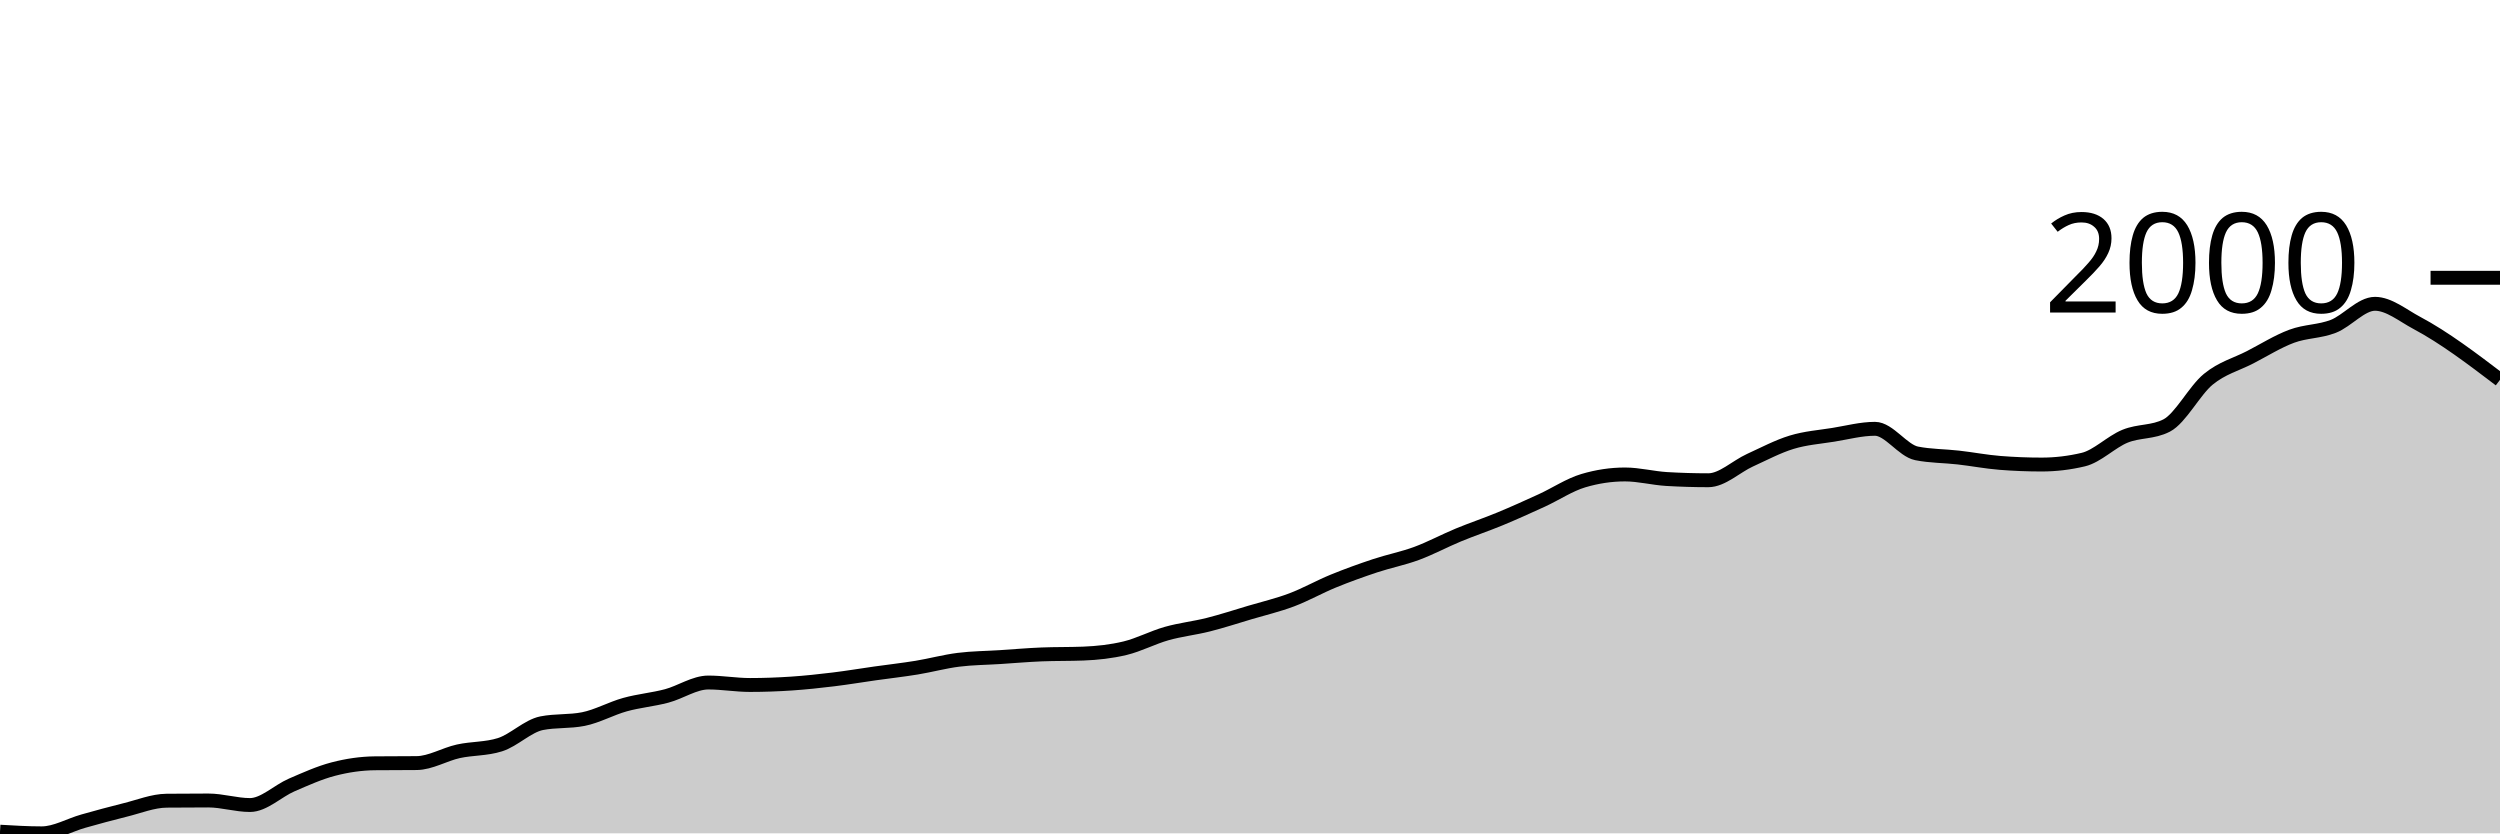
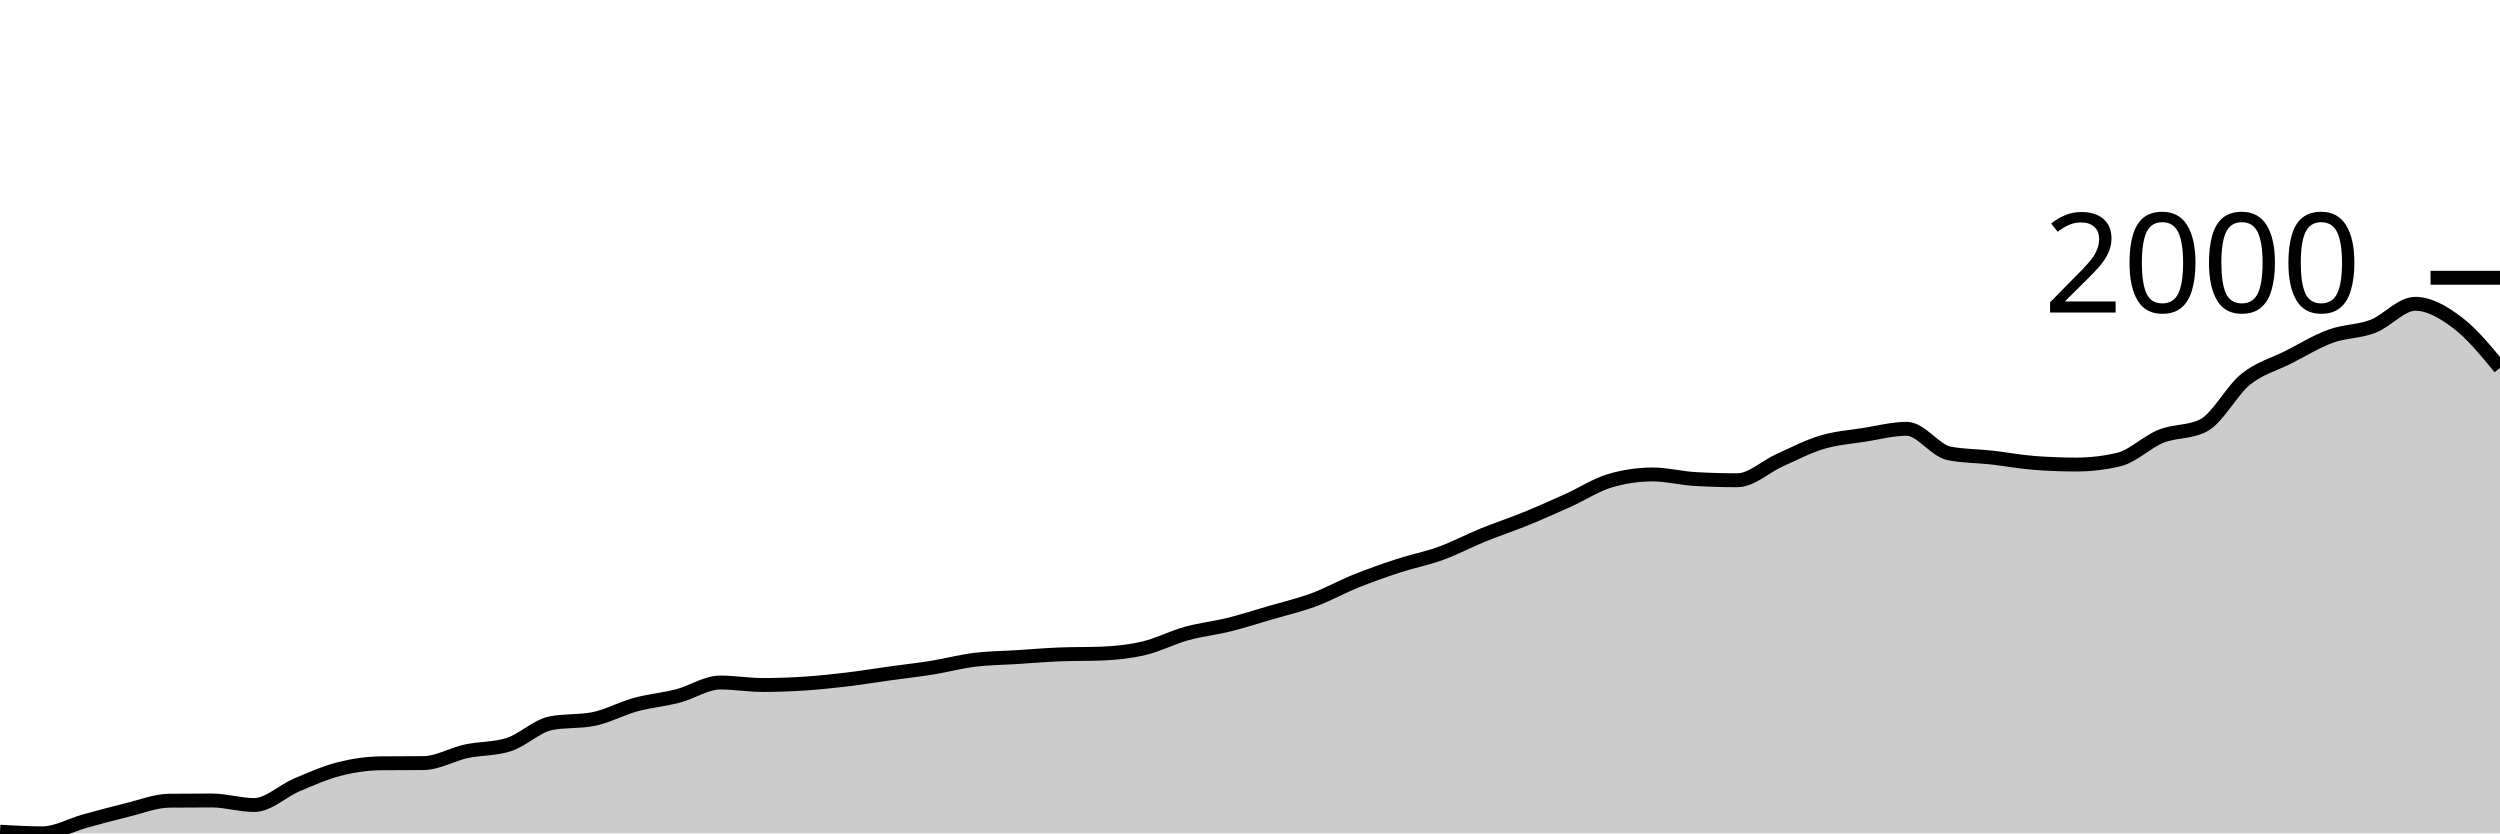
<svg xmlns="http://www.w3.org/2000/svg" viewBox="0 0 180 60">
  <g transform="translate(0,20)">
-     <path class="area" fill="rgba(0, 0, 0, 0.2)" d="M0,39.881C1,39.94,2,40,3,40C4,40,5,39.403,6,39.122C7,38.842,8,38.565,9,38.319C10,38.074,11,37.66,12,37.65C13,37.64,14,37.635,15,37.635C16,37.635,17,37.962,18,37.962C19,37.962,20,36.951,21,36.519C22,36.088,23,35.634,24,35.374C25,35.113,26,34.967,27,34.957C28,34.947,29,34.952,30,34.942C31,34.932,32,34.315,33,34.094C34,33.874,35,33.936,36,33.618C37,33.301,38,32.27,39,32.071C40,31.873,41,31.972,42,31.774C43,31.576,44,31.01,45,30.733C46,30.455,47,30.373,48,30.108C49,29.843,50,29.141,51,29.141C52,29.141,53,29.319,54,29.319C55,29.319,56,29.282,57,29.215C58,29.148,59,29.039,60,28.918C61,28.796,62,28.628,63,28.486C64,28.345,65,28.234,66,28.07C67,27.906,68,27.631,69,27.505C70,27.378,71,27.376,72,27.311C73,27.247,74,27.158,75,27.118C76,27.078,77,27.098,78,27.058C79,27.019,80,26.912,81,26.672C82,26.431,83,25.898,84,25.615C85,25.333,86,25.229,87,24.976C88,24.723,89,24.396,90,24.098C91,23.801,92,23.568,93,23.191C94,22.814,95,22.246,96,21.837C97,21.428,98,21.069,99,20.736C100,20.404,101,20.213,102,19.844C103,19.474,104,18.934,105,18.52C106,18.106,107,17.774,108,17.36C109,16.946,110,16.494,111,16.036C112,15.577,113,14.905,114,14.608C115,14.31,116,14.161,117,14.161C118,14.161,119,14.429,120,14.489C121,14.548,122,14.578,123,14.578C124,14.578,125,13.591,126,13.135C127,12.679,128,12.146,129,11.841C130,11.536,131,11.466,132,11.305C133,11.144,134,10.874,135,10.874C136,10.874,137,12.446,138,12.644C139,12.842,140,12.828,141,12.942C142,13.056,143,13.249,144,13.328C145,13.408,146,13.447,147,13.447C148,13.447,149,13.328,150,13.09C151,12.852,152,11.819,153,11.409C154,11,155,11.152,156,10.636C157,10.12,158,8.122,159,7.304C160,6.486,161,6.243,162,5.727C163,5.211,164,4.582,165,4.21C166,3.838,167,3.885,168,3.496C169,3.106,170,1.874,171,1.874C172,1.874,173,2.711,174,3.243C176,4.307,178,5.828,180,7.348L180,40C178,40,176,40,174,40C173,40,172,40,171,40C170,40,169,40,168,40C167,40,166,40,165,40C164,40,163,40,162,40C161,40,160,40,159,40C158,40,157,40,156,40C155,40,154,40,153,40C152,40,151,40,150,40C149,40,148,40,147,40C146,40,145,40,144,40C143,40,142,40,141,40C140,40,139,40,138,40C137,40,136,40,135,40C134,40,133,40,132,40C131,40,130,40,129,40C128,40,127,40,126,40C125,40,124,40,123,40C122,40,121,40,120,40C119,40,118,40,117,40C116,40,115,40,114,40C113,40,112,40,111,40C110,40,109,40,108,40C107,40,106,40,105,40C104,40,103,40,102,40C101,40,100,40,99,40C98,40,97,40,96,40C95,40,94,40,93,40C92,40,91,40,90,40C89,40,88,40,87,40C86,40,85,40,84,40C83,40,82,40,81,40C80,40,79,40,78,40C77,40,76,40,75,40C74,40,73,40,72,40C71,40,70,40,69,40C68,40,67,40,66,40C65,40,64,40,63,40C62,40,61,40,60,40C59,40,58,40,57,40C56,40,55,40,54,40C53,40,52,40,51,40C50,40,49,40,48,40C47,40,46,40,45,40C44,40,43,40,42,40C41,40,40,40,39,40C38,40,37,40,36,40C35,40,34,40,33,40C32,40,31,40,30,40C29,40,28,40,27,40C26,40,25,40,24,40C23,40,22,40,21,40C20,40,19,40,18,40C17,40,16,40,15,40C14,40,13,40,12,40C11,40,10,40,9,40C8,40,7,40,6,40C5,40,4,40,3,40C2,40,1,40,0,40Z" />
-     <path class="line" stroke="black" fill="none" d="M0,39.881C1,39.94,2,40,3,40C4,40,5,39.403,6,39.122C7,38.842,8,38.565,9,38.319C10,38.074,11,37.66,12,37.65C13,37.64,14,37.635,15,37.635C16,37.635,17,37.962,18,37.962C19,37.962,20,36.951,21,36.519C22,36.088,23,35.634,24,35.374C25,35.113,26,34.967,27,34.957C28,34.947,29,34.952,30,34.942C31,34.932,32,34.315,33,34.094C34,33.874,35,33.936,36,33.618C37,33.301,38,32.27,39,32.071C40,31.873,41,31.972,42,31.774C43,31.576,44,31.01,45,30.733C46,30.455,47,30.373,48,30.108C49,29.843,50,29.141,51,29.141C52,29.141,53,29.319,54,29.319C55,29.319,56,29.282,57,29.215C58,29.148,59,29.039,60,28.918C61,28.796,62,28.628,63,28.486C64,28.345,65,28.234,66,28.07C67,27.906,68,27.631,69,27.505C70,27.378,71,27.376,72,27.311C73,27.247,74,27.158,75,27.118C76,27.078,77,27.098,78,27.058C79,27.019,80,26.912,81,26.672C82,26.431,83,25.898,84,25.615C85,25.333,86,25.229,87,24.976C88,24.723,89,24.396,90,24.098C91,23.801,92,23.568,93,23.191C94,22.814,95,22.246,96,21.837C97,21.428,98,21.069,99,20.736C100,20.404,101,20.213,102,19.844C103,19.474,104,18.934,105,18.52C106,18.106,107,17.774,108,17.36C109,16.946,110,16.494,111,16.036C112,15.577,113,14.905,114,14.608C115,14.31,116,14.161,117,14.161C118,14.161,119,14.429,120,14.489C121,14.548,122,14.578,123,14.578C124,14.578,125,13.591,126,13.135C127,12.679,128,12.146,129,11.841C130,11.536,131,11.466,132,11.305C133,11.144,134,10.874,135,10.874C136,10.874,137,12.446,138,12.644C139,12.842,140,12.828,141,12.942C142,13.056,143,13.249,144,13.328C145,13.408,146,13.447,147,13.447C148,13.447,149,13.328,150,13.09C151,12.852,152,11.819,153,11.409C154,11,155,11.152,156,10.636C157,10.12,158,8.122,159,7.304C160,6.486,161,6.243,162,5.727C163,5.211,164,4.582,165,4.21C166,3.838,167,3.885,168,3.496C169,3.106,170,1.874,171,1.874C172,1.874,173,2.711,174,3.243C176,4.307,178,5.828,180,7.348" />
+     <path class="area" fill="rgba(0, 0, 0, 0.2)" d="M0,39.881C1.017,39.94,2.034,40,3.051,40C4.068,40,5.085,39.403,6.102,39.122C7.119,38.842,8.136,38.565,9.153,38.319C10.169,38.074,11.186,37.66,12.203,37.65C13.22,37.64,14.237,37.635,15.254,37.635C16.271,37.635,17.288,37.962,18.305,37.962C19.322,37.962,20.339,36.951,21.356,36.519C22.373,36.088,23.39,35.634,24.407,35.374C25.424,35.113,26.441,34.967,27.458,34.957C28.475,34.947,29.492,34.952,30.508,34.942C31.525,34.932,32.542,34.315,33.559,34.094C34.576,33.874,35.593,33.936,36.61,33.618C37.627,33.301,38.644,32.27,39.661,32.071C40.678,31.873,41.695,31.972,42.712,31.774C43.729,31.576,44.746,31.01,45.763,30.733C46.78,30.455,47.797,30.373,48.814,30.108C49.831,29.843,50.847,29.141,51.864,29.141C52.881,29.141,53.898,29.319,54.915,29.319C55.932,29.319,56.949,29.282,57.966,29.215C58.983,29.148,60,29.039,61.017,28.918C62.034,28.796,63.051,28.628,64.068,28.486C65.085,28.345,66.102,28.234,67.119,28.07C68.136,27.906,69.153,27.631,70.169,27.505C71.186,27.378,72.203,27.376,73.22,27.311C74.237,27.247,75.254,27.158,76.271,27.118C77.288,27.078,78.305,27.098,79.322,27.058C80.339,27.019,81.356,26.912,82.373,26.672C83.39,26.431,84.407,25.898,85.424,25.615C86.441,25.333,87.458,25.229,88.475,24.976C89.492,24.723,90.508,24.396,91.525,24.098C92.542,23.801,93.559,23.568,94.576,23.191C95.593,22.814,96.61,22.246,97.627,21.837C98.644,21.428,99.661,21.069,100.678,20.736C101.695,20.404,102.712,20.213,103.729,19.844C104.746,19.474,105.763,18.934,106.78,18.52C107.797,18.106,108.814,17.774,109.831,17.36C110.847,16.946,111.864,16.494,112.881,16.036C113.898,15.577,114.915,14.905,115.932,14.608C116.949,14.31,117.966,14.161,118.983,14.161C120,14.161,121.017,14.429,122.034,14.489C123.051,14.548,124.068,14.578,125.085,14.578C126.102,14.578,127.119,13.591,128.136,13.135C129.153,12.679,130.169,12.146,131.186,11.841C132.203,11.536,133.22,11.466,134.237,11.305C135.254,11.144,136.271,10.874,137.288,10.874C138.305,10.874,139.322,12.446,140.339,12.644C141.356,12.842,142.373,12.828,143.39,12.942C144.407,13.056,145.424,13.249,146.441,13.328C147.458,13.408,148.475,13.447,149.492,13.447C150.508,13.447,151.525,13.328,152.542,13.09C153.559,12.852,154.576,11.819,155.593,11.409C156.61,11,157.627,11.152,158.644,10.636C159.661,10.12,160.678,8.122,161.695,7.304C162.712,6.486,163.729,6.243,164.746,5.727C165.763,5.211,166.78,4.582,167.797,4.21C168.814,3.838,169.831,3.885,170.847,3.496C171.864,3.106,172.881,1.874,173.898,1.874C174.915,1.874,175.932,2.474,176.949,3.243C177.966,4.011,178.983,5.249,180,6.486L180,40C178.983,40,177.966,40,176.949,40C175.932,40,174.915,40,173.898,40C172.881,40,171.864,40,170.847,40C169.831,40,168.814,40,167.797,40C166.78,40,165.763,40,164.746,40C163.729,40,162.712,40,161.695,40C160.678,40,159.661,40,158.644,40C157.627,40,156.61,40,155.593,40C154.576,40,153.559,40,152.542,40C151.525,40,150.508,40,149.492,40C148.475,40,147.458,40,146.441,40C145.424,40,144.407,40,143.39,40C142.373,40,141.356,40,140.339,40C139.322,40,138.305,40,137.288,40C136.271,40,135.254,40,134.237,40C133.22,40,132.203,40,131.186,40C130.169,40,129.153,40,128.136,40C127.119,40,126.102,40,125.085,40C124.068,40,123.051,40,122.034,40C121.017,40,120,40,118.983,40C117.966,40,116.949,40,115.932,40C114.915,40,113.898,40,112.881,40C111.864,40,110.847,40,109.831,40C108.814,40,107.797,40,106.78,40C105.763,40,104.746,40,103.729,40C102.712,40,101.695,40,100.678,40C99.661,40,98.644,40,97.627,40C96.61,40,95.593,40,94.576,40C93.559,40,92.542,40,91.525,40C90.508,40,89.492,40,88.475,40C87.458,40,86.441,40,85.424,40C84.407,40,83.39,40,82.373,40C81.356,40,80.339,40,79.322,40C78.305,40,77.288,40,76.271,40C75.254,40,74.237,40,73.22,40C72.203,40,71.186,40,70.169,40C69.153,40,68.136,40,67.119,40C66.102,40,65.085,40,64.068,40C63.051,40,62.034,40,61.017,40C60,40,58.983,40,57.966,40C56.949,40,55.932,40,54.915,40C53.898,40,52.881,40,51.864,40C50.847,40,49.831,40,48.814,40C47.797,40,46.78,40,45.763,40C44.746,40,43.729,40,42.712,40C41.695,40,40.678,40,39.661,40C38.644,40,37.627,40,36.61,40C35.593,40,34.576,40,33.559,40C32.542,40,31.525,40,30.508,40C29.492,40,28.475,40,27.458,40C26.441,40,25.424,40,24.407,40C23.39,40,22.373,40,21.356,40C20.339,40,19.322,40,18.305,40C17.288,40,16.271,40,15.254,40C14.237,40,13.22,40,12.203,40C11.186,40,10.169,40,9.153,40C8.136,40,7.119,40,6.102,40C5.085,40,4.068,40,3.051,40C2.034,40,1.017,40,0,40Z" />
+     <path class="line" stroke="black" fill="none" d="M0,39.881C1.017,39.94,2.034,40,3.051,40C4.068,40,5.085,39.403,6.102,39.122C7.119,38.842,8.136,38.565,9.153,38.319C10.169,38.074,11.186,37.66,12.203,37.65C13.22,37.64,14.237,37.635,15.254,37.635C16.271,37.635,17.288,37.962,18.305,37.962C19.322,37.962,20.339,36.951,21.356,36.519C22.373,36.088,23.39,35.634,24.407,35.374C25.424,35.113,26.441,34.967,27.458,34.957C28.475,34.947,29.492,34.952,30.508,34.942C31.525,34.932,32.542,34.315,33.559,34.094C34.576,33.874,35.593,33.936,36.61,33.618C37.627,33.301,38.644,32.27,39.661,32.071C40.678,31.873,41.695,31.972,42.712,31.774C43.729,31.576,44.746,31.01,45.763,30.733C46.78,30.455,47.797,30.373,48.814,30.108C49.831,29.843,50.847,29.141,51.864,29.141C52.881,29.141,53.898,29.319,54.915,29.319C55.932,29.319,56.949,29.282,57.966,29.215C58.983,29.148,60,29.039,61.017,28.918C62.034,28.796,63.051,28.628,64.068,28.486C65.085,28.345,66.102,28.234,67.119,28.07C68.136,27.906,69.153,27.631,70.169,27.505C71.186,27.378,72.203,27.376,73.22,27.311C74.237,27.247,75.254,27.158,76.271,27.118C77.288,27.078,78.305,27.098,79.322,27.058C80.339,27.019,81.356,26.912,82.373,26.672C83.39,26.431,84.407,25.898,85.424,25.615C86.441,25.333,87.458,25.229,88.475,24.976C89.492,24.723,90.508,24.396,91.525,24.098C92.542,23.801,93.559,23.568,94.576,23.191C95.593,22.814,96.61,22.246,97.627,21.837C98.644,21.428,99.661,21.069,100.678,20.736C101.695,20.404,102.712,20.213,103.729,19.844C104.746,19.474,105.763,18.934,106.78,18.52C107.797,18.106,108.814,17.774,109.831,17.36C110.847,16.946,111.864,16.494,112.881,16.036C113.898,15.577,114.915,14.905,115.932,14.608C116.949,14.31,117.966,14.161,118.983,14.161C120,14.161,121.017,14.429,122.034,14.489C123.051,14.548,124.068,14.578,125.085,14.578C126.102,14.578,127.119,13.591,128.136,13.135C129.153,12.679,130.169,12.146,131.186,11.841C132.203,11.536,133.22,11.466,134.237,11.305C135.254,11.144,136.271,10.874,137.288,10.874C138.305,10.874,139.322,12.446,140.339,12.644C141.356,12.842,142.373,12.828,143.39,12.942C144.407,13.056,145.424,13.249,146.441,13.328C147.458,13.408,148.475,13.447,149.492,13.447C150.508,13.447,151.525,13.328,152.542,13.09C153.559,12.852,154.576,11.819,155.593,11.409C156.61,11,157.627,11.152,158.644,10.636C159.661,10.12,160.678,8.122,161.695,7.304C162.712,6.486,163.729,6.243,164.746,5.727C165.763,5.211,166.78,4.582,167.797,4.21C168.814,3.838,169.831,3.885,170.847,3.496C171.864,3.106,172.881,1.874,173.898,1.874C174.915,1.874,175.932,2.474,176.949,3.243C177.966,4.011,178.983,5.249,180,6.486" />
    <path class="axis-ceiling" stroke-width="1" stroke="black" fill="none" d="M175,0L180,0" />
    <text class="axis-ceiling-label" font-family="sans-serif" text-anchor="end" font-size="10px" x="170" y="2.5">2000</text>
  </g>
</svg>
